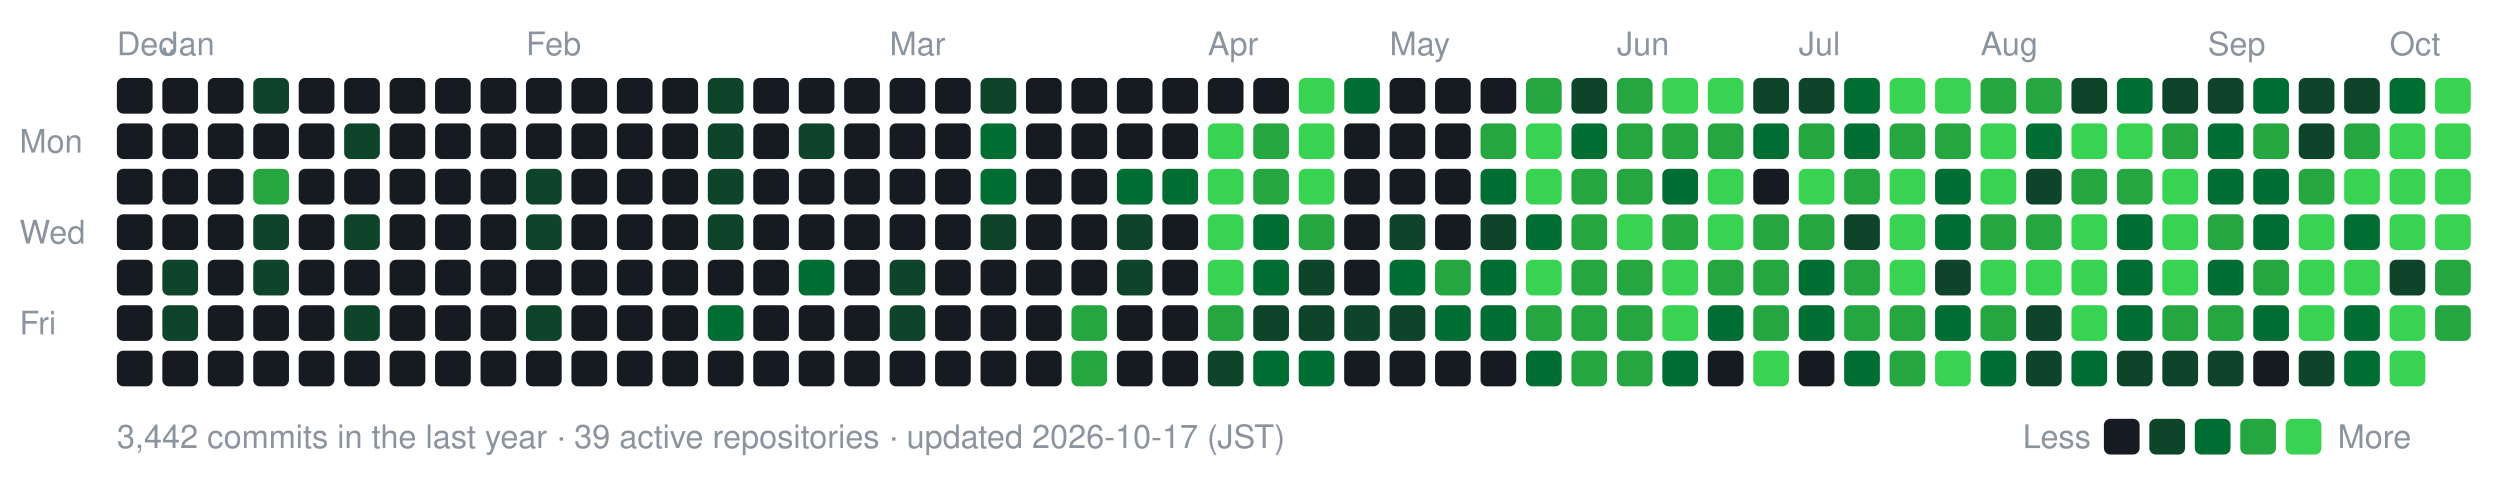
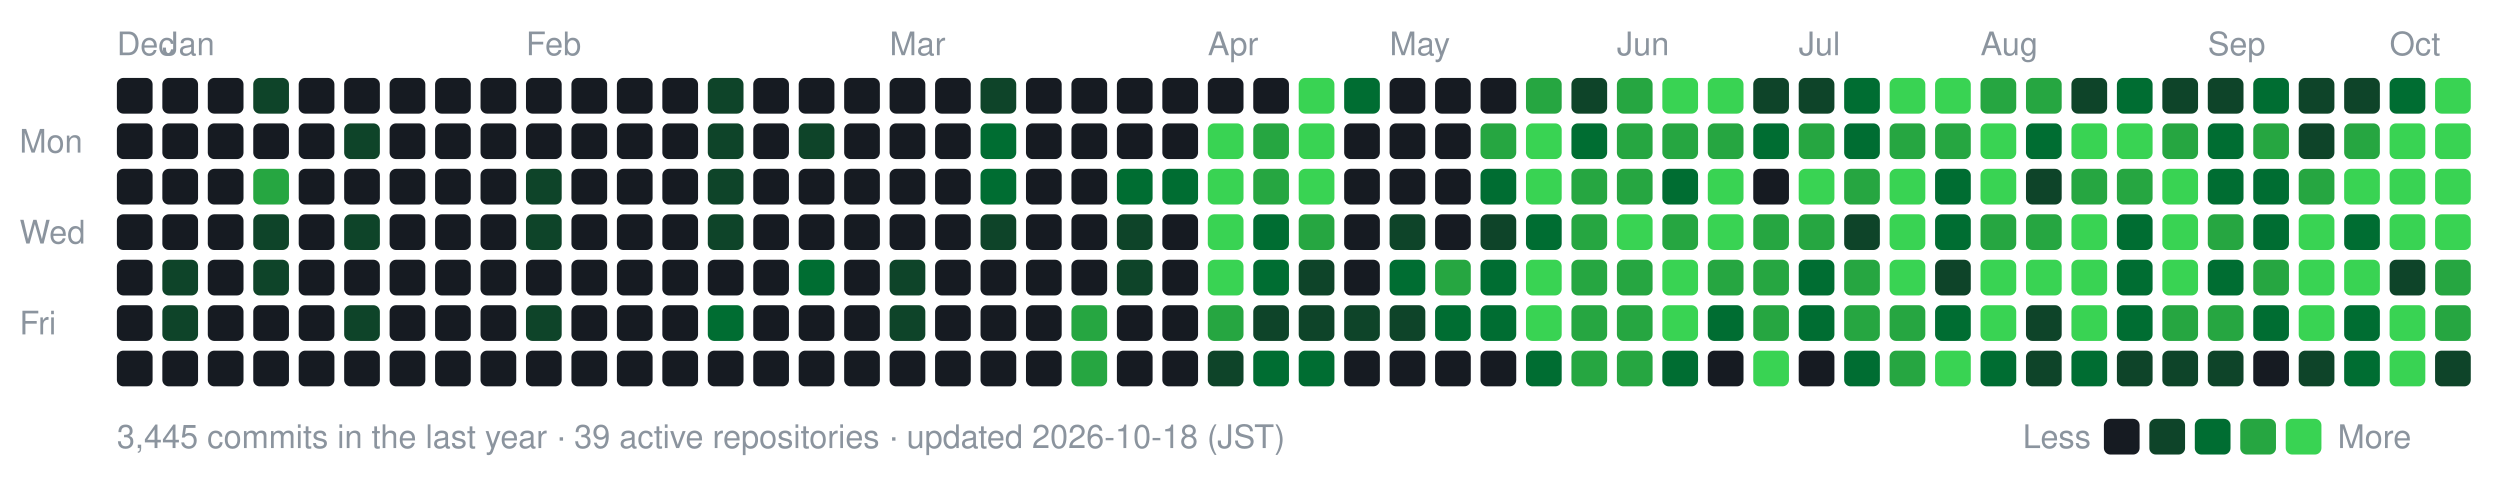
- <svg xmlns="http://www.w3.org/2000/svg" width="770" height="154" viewBox="0 0 770 154" role="img" aria-label="nexa-eng commit activity, last 52 weeks: 3442 commits">
+ <svg xmlns="http://www.w3.org/2000/svg" width="770" height="154" viewBox="0 0 770 154" role="img" aria-label="nexa-eng commit activity, last 52 weeks: 3445 commits">
  <text x="36" y="17" fill="#8b949e" font-family="-apple-system,BlinkMacSystemFont,'Segoe UI',Helvetica,Arial,sans-serif" font-size="10">Dec</text>
  <text x="50" y="17" fill="#8b949e" font-family="-apple-system,BlinkMacSystemFont,'Segoe UI',Helvetica,Arial,sans-serif" font-size="10">Jan</text>
  <text x="162" y="17" fill="#8b949e" font-family="-apple-system,BlinkMacSystemFont,'Segoe UI',Helvetica,Arial,sans-serif" font-size="10">Feb</text>
  <text x="274" y="17" fill="#8b949e" font-family="-apple-system,BlinkMacSystemFont,'Segoe UI',Helvetica,Arial,sans-serif" font-size="10">Mar</text>
  <text x="372" y="17" fill="#8b949e" font-family="-apple-system,BlinkMacSystemFont,'Segoe UI',Helvetica,Arial,sans-serif" font-size="10">Apr</text>
  <text x="428" y="17" fill="#8b949e" font-family="-apple-system,BlinkMacSystemFont,'Segoe UI',Helvetica,Arial,sans-serif" font-size="10">May</text>
  <text x="498" y="17" fill="#8b949e" font-family="-apple-system,BlinkMacSystemFont,'Segoe UI',Helvetica,Arial,sans-serif" font-size="10">Jun</text>
  <text x="554" y="17" fill="#8b949e" font-family="-apple-system,BlinkMacSystemFont,'Segoe UI',Helvetica,Arial,sans-serif" font-size="10">Jul</text>
  <text x="610" y="17" fill="#8b949e" font-family="-apple-system,BlinkMacSystemFont,'Segoe UI',Helvetica,Arial,sans-serif" font-size="10">Aug</text>
  <text x="680" y="17" fill="#8b949e" font-family="-apple-system,BlinkMacSystemFont,'Segoe UI',Helvetica,Arial,sans-serif" font-size="10">Sep</text>
  <text x="736" y="17" fill="#8b949e" font-family="-apple-system,BlinkMacSystemFont,'Segoe UI',Helvetica,Arial,sans-serif" font-size="10">Oct</text>
  <text x="6" y="47" fill="#8b949e" font-family="-apple-system,BlinkMacSystemFont,'Segoe UI',Helvetica,Arial,sans-serif" font-size="10">Mon</text>
  <text x="6" y="75" fill="#8b949e" font-family="-apple-system,BlinkMacSystemFont,'Segoe UI',Helvetica,Arial,sans-serif" font-size="10">Wed</text>
  <text x="6" y="103" fill="#8b949e" font-family="-apple-system,BlinkMacSystemFont,'Segoe UI',Helvetica,Arial,sans-serif" font-size="10">Fri</text>
  <rect x="36" y="24" width="11" height="11" rx="2" fill="#161b22" data-date="2025-12-28" data-count="0" />
  <rect x="36" y="38" width="11" height="11" rx="2" fill="#161b22" data-date="2025-12-29" data-count="0" />
  <rect x="36" y="52" width="11" height="11" rx="2" fill="#161b22" data-date="2025-12-30" data-count="0" />
  <rect x="36" y="66" width="11" height="11" rx="2" fill="#161b22" data-date="2025-12-31" data-count="0" />
  <rect x="36" y="80" width="11" height="11" rx="2" fill="#161b22" data-date="2026-01-01" data-count="0" />
  <rect x="36" y="94" width="11" height="11" rx="2" fill="#161b22" data-date="2026-01-02" data-count="0" />
  <rect x="36" y="108" width="11" height="11" rx="2" fill="#161b22" data-date="2026-01-03" data-count="0" />
  <rect x="50" y="24" width="11" height="11" rx="2" fill="#161b22" data-date="2026-01-04" data-count="0" />
  <rect x="50" y="38" width="11" height="11" rx="2" fill="#161b22" data-date="2026-01-05" data-count="0" />
  <rect x="50" y="52" width="11" height="11" rx="2" fill="#161b22" data-date="2026-01-06" data-count="0" />
  <rect x="50" y="66" width="11" height="11" rx="2" fill="#161b22" data-date="2026-01-07" data-count="0" />
  <rect x="50" y="80" width="11" height="11" rx="2" fill="#0e4429" data-date="2026-01-08" data-count="2" />
  <rect x="50" y="94" width="11" height="11" rx="2" fill="#0e4429" data-date="2026-01-09" data-count="1" />
  <rect x="50" y="108" width="11" height="11" rx="2" fill="#161b22" data-date="2026-01-10" data-count="0" />
  <rect x="64" y="24" width="11" height="11" rx="2" fill="#161b22" data-date="2026-01-04" data-count="0" />
  <rect x="64" y="38" width="11" height="11" rx="2" fill="#161b22" data-date="2026-01-05" data-count="0" />
  <rect x="64" y="52" width="11" height="11" rx="2" fill="#161b22" data-date="2026-01-06" data-count="0" />
  <rect x="64" y="66" width="11" height="11" rx="2" fill="#161b22" data-date="2026-01-07" data-count="0" />
  <rect x="64" y="80" width="11" height="11" rx="2" fill="#161b22" data-date="2026-01-08" data-count="0" />
  <rect x="64" y="94" width="11" height="11" rx="2" fill="#161b22" data-date="2026-01-09" data-count="0" />
  <rect x="64" y="108" width="11" height="11" rx="2" fill="#161b22" data-date="2026-01-10" data-count="0" />
  <rect x="78" y="24" width="11" height="11" rx="2" fill="#0e4429" data-date="2026-01-11" data-count="2" />
  <rect x="78" y="38" width="11" height="11" rx="2" fill="#161b22" data-date="2026-01-12" data-count="0" />
  <rect x="78" y="52" width="11" height="11" rx="2" fill="#26a641" data-date="2026-01-13" data-count="15" />
  <rect x="78" y="66" width="11" height="11" rx="2" fill="#0e4429" data-date="2026-01-14" data-count="3" />
  <rect x="78" y="80" width="11" height="11" rx="2" fill="#0e4429" data-date="2026-01-15" data-count="3" />
  <rect x="78" y="94" width="11" height="11" rx="2" fill="#161b22" data-date="2026-01-16" data-count="0" />
  <rect x="78" y="108" width="11" height="11" rx="2" fill="#161b22" data-date="2026-01-17" data-count="0" />
  <rect x="92" y="24" width="11" height="11" rx="2" fill="#161b22" data-date="2026-01-11" data-count="0" />
  <rect x="92" y="38" width="11" height="11" rx="2" fill="#161b22" data-date="2026-01-12" data-count="0" />
  <rect x="92" y="52" width="11" height="11" rx="2" fill="#161b22" data-date="2026-01-13" data-count="0" />
  <rect x="92" y="66" width="11" height="11" rx="2" fill="#161b22" data-date="2026-01-14" data-count="0" />
  <rect x="92" y="80" width="11" height="11" rx="2" fill="#161b22" data-date="2026-01-15" data-count="0" />
  <rect x="92" y="94" width="11" height="11" rx="2" fill="#161b22" data-date="2026-01-16" data-count="0" />
  <rect x="92" y="108" width="11" height="11" rx="2" fill="#161b22" data-date="2026-01-17" data-count="0" />
  <rect x="106" y="24" width="11" height="11" rx="2" fill="#161b22" data-date="2026-01-18" data-count="0" />
  <rect x="106" y="38" width="11" height="11" rx="2" fill="#0e4429" data-date="2026-01-19" data-count="1" />
  <rect x="106" y="52" width="11" height="11" rx="2" fill="#161b22" data-date="2026-01-20" data-count="0" />
  <rect x="106" y="66" width="11" height="11" rx="2" fill="#0e4429" data-date="2026-01-21" data-count="2" />
  <rect x="106" y="80" width="11" height="11" rx="2" fill="#161b22" data-date="2026-01-22" data-count="0" />
  <rect x="106" y="94" width="11" height="11" rx="2" fill="#0e4429" data-date="2026-01-23" data-count="3" />
  <rect x="106" y="108" width="11" height="11" rx="2" fill="#161b22" data-date="2026-01-24" data-count="0" />
  <rect x="120" y="24" width="11" height="11" rx="2" fill="#161b22" data-date="2026-01-18" data-count="0" />
  <rect x="120" y="38" width="11" height="11" rx="2" fill="#161b22" data-date="2026-01-19" data-count="0" />
  <rect x="120" y="52" width="11" height="11" rx="2" fill="#161b22" data-date="2026-01-20" data-count="0" />
  <rect x="120" y="66" width="11" height="11" rx="2" fill="#161b22" data-date="2026-01-21" data-count="0" />
  <rect x="120" y="80" width="11" height="11" rx="2" fill="#161b22" data-date="2026-01-22" data-count="0" />
  <rect x="120" y="94" width="11" height="11" rx="2" fill="#161b22" data-date="2026-01-23" data-count="0" />
  <rect x="120" y="108" width="11" height="11" rx="2" fill="#161b22" data-date="2026-01-24" data-count="0" />
  <rect x="134" y="24" width="11" height="11" rx="2" fill="#161b22" data-date="2026-01-25" data-count="0" />
  <rect x="134" y="38" width="11" height="11" rx="2" fill="#161b22" data-date="2026-01-26" data-count="0" />
  <rect x="134" y="52" width="11" height="11" rx="2" fill="#161b22" data-date="2026-01-27" data-count="0" />
  <rect x="134" y="66" width="11" height="11" rx="2" fill="#161b22" data-date="2026-01-28" data-count="0" />
  <rect x="134" y="80" width="11" height="11" rx="2" fill="#161b22" data-date="2026-01-29" data-count="0" />
  <rect x="134" y="94" width="11" height="11" rx="2" fill="#161b22" data-date="2026-01-30" data-count="0" />
  <rect x="134" y="108" width="11" height="11" rx="2" fill="#161b22" data-date="2026-01-31" data-count="0" />
  <rect x="148" y="24" width="11" height="11" rx="2" fill="#161b22" data-date="2026-01-25" data-count="0" />
  <rect x="148" y="38" width="11" height="11" rx="2" fill="#161b22" data-date="2026-01-26" data-count="0" />
  <rect x="148" y="52" width="11" height="11" rx="2" fill="#161b22" data-date="2026-01-27" data-count="0" />
  <rect x="148" y="66" width="11" height="11" rx="2" fill="#161b22" data-date="2026-01-28" data-count="0" />
  <rect x="148" y="80" width="11" height="11" rx="2" fill="#161b22" data-date="2026-01-29" data-count="0" />
  <rect x="148" y="94" width="11" height="11" rx="2" fill="#161b22" data-date="2026-01-30" data-count="0" />
  <rect x="148" y="108" width="11" height="11" rx="2" fill="#161b22" data-date="2026-01-31" data-count="0" />
  <rect x="162" y="24" width="11" height="11" rx="2" fill="#161b22" data-date="2026-02-01" data-count="0" />
  <rect x="162" y="38" width="11" height="11" rx="2" fill="#161b22" data-date="2026-02-02" data-count="0" />
  <rect x="162" y="52" width="11" height="11" rx="2" fill="#0e4429" data-date="2026-02-03" data-count="1" />
  <rect x="162" y="66" width="11" height="11" rx="2" fill="#0e4429" data-date="2026-02-04" data-count="1" />
  <rect x="162" y="80" width="11" height="11" rx="2" fill="#161b22" data-date="2026-02-05" data-count="0" />
  <rect x="162" y="94" width="11" height="11" rx="2" fill="#0e4429" data-date="2026-02-06" data-count="2" />
  <rect x="162" y="108" width="11" height="11" rx="2" fill="#161b22" data-date="2026-02-07" data-count="0" />
  <rect x="176" y="24" width="11" height="11" rx="2" fill="#161b22" data-date="2026-02-01" data-count="0" />
  <rect x="176" y="38" width="11" height="11" rx="2" fill="#161b22" data-date="2026-02-02" data-count="0" />
  <rect x="176" y="52" width="11" height="11" rx="2" fill="#161b22" data-date="2026-02-03" data-count="0" />
  <rect x="176" y="66" width="11" height="11" rx="2" fill="#161b22" data-date="2026-02-04" data-count="0" />
  <rect x="176" y="80" width="11" height="11" rx="2" fill="#161b22" data-date="2026-02-05" data-count="0" />
  <rect x="176" y="94" width="11" height="11" rx="2" fill="#161b22" data-date="2026-02-06" data-count="0" />
  <rect x="176" y="108" width="11" height="11" rx="2" fill="#161b22" data-date="2026-02-07" data-count="0" />
  <rect x="190" y="24" width="11" height="11" rx="2" fill="#161b22" data-date="2026-02-08" data-count="0" />
  <rect x="190" y="38" width="11" height="11" rx="2" fill="#161b22" data-date="2026-02-09" data-count="0" />
  <rect x="190" y="52" width="11" height="11" rx="2" fill="#161b22" data-date="2026-02-10" data-count="0" />
  <rect x="190" y="66" width="11" height="11" rx="2" fill="#161b22" data-date="2026-02-11" data-count="0" />
  <rect x="190" y="80" width="11" height="11" rx="2" fill="#161b22" data-date="2026-02-12" data-count="0" />
  <rect x="190" y="94" width="11" height="11" rx="2" fill="#161b22" data-date="2026-02-13" data-count="0" />
  <rect x="190" y="108" width="11" height="11" rx="2" fill="#161b22" data-date="2026-02-14" data-count="0" />
  <rect x="204" y="24" width="11" height="11" rx="2" fill="#161b22" data-date="2026-02-08" data-count="0" />
  <rect x="204" y="38" width="11" height="11" rx="2" fill="#161b22" data-date="2026-02-09" data-count="0" />
  <rect x="204" y="52" width="11" height="11" rx="2" fill="#161b22" data-date="2026-02-10" data-count="0" />
  <rect x="204" y="66" width="11" height="11" rx="2" fill="#161b22" data-date="2026-02-11" data-count="0" />
  <rect x="204" y="80" width="11" height="11" rx="2" fill="#161b22" data-date="2026-02-12" data-count="0" />
  <rect x="204" y="94" width="11" height="11" rx="2" fill="#161b22" data-date="2026-02-13" data-count="0" />
  <rect x="204" y="108" width="11" height="11" rx="2" fill="#161b22" data-date="2026-02-14" data-count="0" />
  <rect x="218" y="24" width="11" height="11" rx="2" fill="#0e4429" data-date="2026-02-15" data-count="1" />
  <rect x="218" y="38" width="11" height="11" rx="2" fill="#0e4429" data-date="2026-02-16" data-count="2" />
  <rect x="218" y="52" width="11" height="11" rx="2" fill="#0e4429" data-date="2026-02-17" data-count="2" />
  <rect x="218" y="66" width="11" height="11" rx="2" fill="#0e4429" data-date="2026-02-18" data-count="1" />
  <rect x="218" y="80" width="11" height="11" rx="2" fill="#161b22" data-date="2026-02-19" data-count="0" />
  <rect x="218" y="94" width="11" height="11" rx="2" fill="#006d32" data-date="2026-02-20" data-count="4" />
  <rect x="218" y="108" width="11" height="11" rx="2" fill="#161b22" data-date="2026-02-21" data-count="0" />
  <rect x="232" y="24" width="11" height="11" rx="2" fill="#161b22" data-date="2026-02-15" data-count="0" />
  <rect x="232" y="38" width="11" height="11" rx="2" fill="#161b22" data-date="2026-02-16" data-count="0" />
  <rect x="232" y="52" width="11" height="11" rx="2" fill="#161b22" data-date="2026-02-17" data-count="0" />
  <rect x="232" y="66" width="11" height="11" rx="2" fill="#161b22" data-date="2026-02-18" data-count="0" />
  <rect x="232" y="80" width="11" height="11" rx="2" fill="#161b22" data-date="2026-02-19" data-count="0" />
  <rect x="232" y="94" width="11" height="11" rx="2" fill="#161b22" data-date="2026-02-20" data-count="0" />
  <rect x="232" y="108" width="11" height="11" rx="2" fill="#161b22" data-date="2026-02-21" data-count="0" />
  <rect x="246" y="24" width="11" height="11" rx="2" fill="#161b22" data-date="2026-02-22" data-count="0" />
  <rect x="246" y="38" width="11" height="11" rx="2" fill="#0e4429" data-date="2026-02-23" data-count="1" />
  <rect x="246" y="52" width="11" height="11" rx="2" fill="#161b22" data-date="2026-02-24" data-count="0" />
  <rect x="246" y="66" width="11" height="11" rx="2" fill="#161b22" data-date="2026-02-25" data-count="0" />
  <rect x="246" y="80" width="11" height="11" rx="2" fill="#006d32" data-date="2026-02-26" data-count="4" />
  <rect x="246" y="94" width="11" height="11" rx="2" fill="#161b22" data-date="2026-02-27" data-count="0" />
  <rect x="246" y="108" width="11" height="11" rx="2" fill="#161b22" data-date="2026-02-28" data-count="0" />
  <rect x="260" y="24" width="11" height="11" rx="2" fill="#161b22" data-date="2026-02-22" data-count="0" />
  <rect x="260" y="38" width="11" height="11" rx="2" fill="#161b22" data-date="2026-02-23" data-count="0" />
  <rect x="260" y="52" width="11" height="11" rx="2" fill="#161b22" data-date="2026-02-24" data-count="0" />
  <rect x="260" y="66" width="11" height="11" rx="2" fill="#161b22" data-date="2026-02-25" data-count="0" />
  <rect x="260" y="80" width="11" height="11" rx="2" fill="#161b22" data-date="2026-02-26" data-count="0" />
  <rect x="260" y="94" width="11" height="11" rx="2" fill="#161b22" data-date="2026-02-27" data-count="0" />
  <rect x="260" y="108" width="11" height="11" rx="2" fill="#161b22" data-date="2026-02-28" data-count="0" />
  <rect x="274" y="24" width="11" height="11" rx="2" fill="#161b22" data-date="2026-03-01" data-count="0" />
  <rect x="274" y="38" width="11" height="11" rx="2" fill="#161b22" data-date="2026-03-02" data-count="0" />
  <rect x="274" y="52" width="11" height="11" rx="2" fill="#161b22" data-date="2026-03-03" data-count="0" />
  <rect x="274" y="66" width="11" height="11" rx="2" fill="#161b22" data-date="2026-03-04" data-count="0" />
  <rect x="274" y="80" width="11" height="11" rx="2" fill="#0e4429" data-date="2026-03-05" data-count="2" />
  <rect x="274" y="94" width="11" height="11" rx="2" fill="#0e4429" data-date="2026-03-06" data-count="1" />
  <rect x="274" y="108" width="11" height="11" rx="2" fill="#161b22" data-date="2026-03-07" data-count="0" />
  <rect x="288" y="24" width="11" height="11" rx="2" fill="#161b22" data-date="2026-03-01" data-count="0" />
  <rect x="288" y="38" width="11" height="11" rx="2" fill="#161b22" data-date="2026-03-02" data-count="0" />
  <rect x="288" y="52" width="11" height="11" rx="2" fill="#161b22" data-date="2026-03-03" data-count="0" />
  <rect x="288" y="66" width="11" height="11" rx="2" fill="#161b22" data-date="2026-03-04" data-count="0" />
  <rect x="288" y="80" width="11" height="11" rx="2" fill="#161b22" data-date="2026-03-05" data-count="0" />
  <rect x="288" y="94" width="11" height="11" rx="2" fill="#161b22" data-date="2026-03-06" data-count="0" />
  <rect x="288" y="108" width="11" height="11" rx="2" fill="#161b22" data-date="2026-03-07" data-count="0" />
  <rect x="302" y="24" width="11" height="11" rx="2" fill="#0e4429" data-date="2026-03-08" data-count="2" />
  <rect x="302" y="38" width="11" height="11" rx="2" fill="#006d32" data-date="2026-03-09" data-count="4" />
  <rect x="302" y="52" width="11" height="11" rx="2" fill="#006d32" data-date="2026-03-10" data-count="8" />
  <rect x="302" y="66" width="11" height="11" rx="2" fill="#0e4429" data-date="2026-03-11" data-count="1" />
  <rect x="302" y="80" width="11" height="11" rx="2" fill="#161b22" data-date="2026-03-12" data-count="0" />
  <rect x="302" y="94" width="11" height="11" rx="2" fill="#161b22" data-date="2026-03-13" data-count="0" />
  <rect x="302" y="108" width="11" height="11" rx="2" fill="#161b22" data-date="2026-03-14" data-count="0" />
  <rect x="316" y="24" width="11" height="11" rx="2" fill="#161b22" data-date="2026-03-08" data-count="0" />
  <rect x="316" y="38" width="11" height="11" rx="2" fill="#161b22" data-date="2026-03-09" data-count="0" />
  <rect x="316" y="52" width="11" height="11" rx="2" fill="#161b22" data-date="2026-03-10" data-count="0" />
  <rect x="316" y="66" width="11" height="11" rx="2" fill="#161b22" data-date="2026-03-11" data-count="0" />
  <rect x="316" y="80" width="11" height="11" rx="2" fill="#161b22" data-date="2026-03-12" data-count="0" />
  <rect x="316" y="94" width="11" height="11" rx="2" fill="#161b22" data-date="2026-03-13" data-count="0" />
  <rect x="316" y="108" width="11" height="11" rx="2" fill="#161b22" data-date="2026-03-14" data-count="0" />
  <rect x="330" y="24" width="11" height="11" rx="2" fill="#161b22" data-date="2026-03-15" data-count="0" />
  <rect x="330" y="38" width="11" height="11" rx="2" fill="#161b22" data-date="2026-03-16" data-count="0" />
  <rect x="330" y="52" width="11" height="11" rx="2" fill="#161b22" data-date="2026-03-17" data-count="0" />
  <rect x="330" y="66" width="11" height="11" rx="2" fill="#161b22" data-date="2026-03-18" data-count="0" />
  <rect x="330" y="80" width="11" height="11" rx="2" fill="#161b22" data-date="2026-03-19" data-count="0" />
  <rect x="330" y="94" width="11" height="11" rx="2" fill="#26a641" data-date="2026-03-20" data-count="17" />
  <rect x="330" y="108" width="11" height="11" rx="2" fill="#26a641" data-date="2026-03-21" data-count="19" />
  <rect x="344" y="24" width="11" height="11" rx="2" fill="#161b22" data-date="2026-03-22" data-count="0" />
  <rect x="344" y="38" width="11" height="11" rx="2" fill="#161b22" data-date="2026-03-23" data-count="0" />
  <rect x="344" y="52" width="11" height="11" rx="2" fill="#006d32" data-date="2026-03-24" data-count="6" />
  <rect x="344" y="66" width="11" height="11" rx="2" fill="#0e4429" data-date="2026-03-25" data-count="2" />
  <rect x="344" y="80" width="11" height="11" rx="2" fill="#0e4429" data-date="2026-03-26" data-count="1" />
  <rect x="344" y="94" width="11" height="11" rx="2" fill="#161b22" data-date="2026-03-27" data-count="0" />
  <rect x="344" y="108" width="11" height="11" rx="2" fill="#161b22" data-date="2026-03-28" data-count="0" />
  <rect x="358" y="24" width="11" height="11" rx="2" fill="#161b22" data-date="2026-03-29" data-count="0" />
  <rect x="358" y="38" width="11" height="11" rx="2" fill="#161b22" data-date="2026-03-30" data-count="0" />
  <rect x="358" y="52" width="11" height="11" rx="2" fill="#006d32" data-date="2026-03-31" data-count="6" />
  <rect x="358" y="66" width="11" height="11" rx="2" fill="#161b22" data-date="2026-04-01" data-count="0" />
  <rect x="358" y="80" width="11" height="11" rx="2" fill="#161b22" data-date="2026-04-02" data-count="0" />
  <rect x="358" y="94" width="11" height="11" rx="2" fill="#161b22" data-date="2026-04-03" data-count="0" />
  <rect x="358" y="108" width="11" height="11" rx="2" fill="#161b22" data-date="2026-04-04" data-count="0" />
  <rect x="372" y="24" width="11" height="11" rx="2" fill="#161b22" data-date="2026-04-05" data-count="0" />
  <rect x="372" y="38" width="11" height="11" rx="2" fill="#39d353" data-date="2026-04-06" data-count="26" />
  <rect x="372" y="52" width="11" height="11" rx="2" fill="#39d353" data-date="2026-04-07" data-count="70" />
  <rect x="372" y="66" width="11" height="11" rx="2" fill="#39d353" data-date="2026-04-08" data-count="35" />
  <rect x="372" y="80" width="11" height="11" rx="2" fill="#39d353" data-date="2026-04-09" data-count="42" />
  <rect x="372" y="94" width="11" height="11" rx="2" fill="#26a641" data-date="2026-04-10" data-count="12" />
  <rect x="372" y="108" width="11" height="11" rx="2" fill="#0e4429" data-date="2026-04-11" data-count="2" />
  <rect x="386" y="24" width="11" height="11" rx="2" fill="#161b22" data-date="2026-04-12" data-count="0" />
  <rect x="386" y="38" width="11" height="11" rx="2" fill="#26a641" data-date="2026-04-13" data-count="12" />
  <rect x="386" y="52" width="11" height="11" rx="2" fill="#26a641" data-date="2026-04-14" data-count="22" />
  <rect x="386" y="66" width="11" height="11" rx="2" fill="#006d32" data-date="2026-04-15" data-count="5" />
  <rect x="386" y="80" width="11" height="11" rx="2" fill="#006d32" data-date="2026-04-16" data-count="8" />
  <rect x="386" y="94" width="11" height="11" rx="2" fill="#0e4429" data-date="2026-04-17" data-count="3" />
  <rect x="386" y="108" width="11" height="11" rx="2" fill="#006d32" data-date="2026-04-18" data-count="11" />
  <rect x="400" y="24" width="11" height="11" rx="2" fill="#39d353" data-date="2026-04-19" data-count="30" />
  <rect x="400" y="38" width="11" height="11" rx="2" fill="#39d353" data-date="2026-04-20" data-count="38" />
  <rect x="400" y="52" width="11" height="11" rx="2" fill="#39d353" data-date="2026-04-21" data-count="47" />
  <rect x="400" y="66" width="11" height="11" rx="2" fill="#26a641" data-date="2026-04-22" data-count="19" />
  <rect x="400" y="80" width="11" height="11" rx="2" fill="#0e4429" data-date="2026-04-23" data-count="3" />
  <rect x="400" y="94" width="11" height="11" rx="2" fill="#0e4429" data-date="2026-04-24" data-count="1" />
  <rect x="400" y="108" width="11" height="11" rx="2" fill="#006d32" data-date="2026-04-25" data-count="4" />
  <rect x="414" y="24" width="11" height="11" rx="2" fill="#006d32" data-date="2026-04-26" data-count="5" />
  <rect x="414" y="38" width="11" height="11" rx="2" fill="#161b22" data-date="2026-04-27" data-count="0" />
  <rect x="414" y="52" width="11" height="11" rx="2" fill="#161b22" data-date="2026-04-28" data-count="0" />
  <rect x="414" y="66" width="11" height="11" rx="2" fill="#161b22" data-date="2026-04-29" data-count="0" />
  <rect x="414" y="80" width="11" height="11" rx="2" fill="#161b22" data-date="2026-04-30" data-count="0" />
  <rect x="414" y="94" width="11" height="11" rx="2" fill="#0e4429" data-date="2026-05-01" data-count="2" />
  <rect x="414" y="108" width="11" height="11" rx="2" fill="#161b22" data-date="2026-05-02" data-count="0" />
  <rect x="428" y="24" width="11" height="11" rx="2" fill="#161b22" data-date="2026-05-03" data-count="0" />
  <rect x="428" y="38" width="11" height="11" rx="2" fill="#161b22" data-date="2026-05-04" data-count="0" />
  <rect x="428" y="52" width="11" height="11" rx="2" fill="#161b22" data-date="2026-05-05" data-count="0" />
  <rect x="428" y="66" width="11" height="11" rx="2" fill="#0e4429" data-date="2026-05-06" data-count="2" />
  <rect x="428" y="80" width="11" height="11" rx="2" fill="#006d32" data-date="2026-05-07" data-count="10" />
  <rect x="428" y="94" width="11" height="11" rx="2" fill="#0e4429" data-date="2026-05-08" data-count="1" />
  <rect x="428" y="108" width="11" height="11" rx="2" fill="#161b22" data-date="2026-05-09" data-count="0" />
  <rect x="442" y="24" width="11" height="11" rx="2" fill="#161b22" data-date="2026-05-10" data-count="0" />
  <rect x="442" y="38" width="11" height="11" rx="2" fill="#161b22" data-date="2026-05-11" data-count="0" />
  <rect x="442" y="52" width="11" height="11" rx="2" fill="#161b22" data-date="2026-05-12" data-count="0" />
  <rect x="442" y="66" width="11" height="11" rx="2" fill="#161b22" data-date="2026-05-13" data-count="0" />
  <rect x="442" y="80" width="11" height="11" rx="2" fill="#26a641" data-date="2026-05-14" data-count="13" />
  <rect x="442" y="94" width="11" height="11" rx="2" fill="#006d32" data-date="2026-05-15" data-count="9" />
  <rect x="442" y="108" width="11" height="11" rx="2" fill="#161b22" data-date="2026-05-16" data-count="0" />
  <rect x="456" y="24" width="11" height="11" rx="2" fill="#161b22" data-date="2026-05-17" data-count="0" />
  <rect x="456" y="38" width="11" height="11" rx="2" fill="#26a641" data-date="2026-05-18" data-count="15" />
  <rect x="456" y="52" width="11" height="11" rx="2" fill="#006d32" data-date="2026-05-19" data-count="11" />
  <rect x="456" y="66" width="11" height="11" rx="2" fill="#0e4429" data-date="2026-05-20" data-count="2" />
  <rect x="456" y="80" width="11" height="11" rx="2" fill="#006d32" data-date="2026-05-21" data-count="6" />
  <rect x="456" y="94" width="11" height="11" rx="2" fill="#006d32" data-date="2026-05-22" data-count="5" />
  <rect x="456" y="108" width="11" height="11" rx="2" fill="#161b22" data-date="2026-05-23" data-count="0" />
  <rect x="470" y="24" width="11" height="11" rx="2" fill="#26a641" data-date="2026-05-24" data-count="14" />
  <rect x="470" y="38" width="11" height="11" rx="2" fill="#39d353" data-date="2026-05-25" data-count="73" />
  <rect x="470" y="52" width="11" height="11" rx="2" fill="#39d353" data-date="2026-05-26" data-count="43" />
  <rect x="470" y="66" width="11" height="11" rx="2" fill="#006d32" data-date="2026-05-27" data-count="10" />
  <rect x="470" y="80" width="11" height="11" rx="2" fill="#39d353" data-date="2026-05-28" data-count="32" />
-   <rect x="470" y="94" width="11" height="11" rx="2" fill="#26a641" data-date="2026-05-29" data-count="23" />
+   <rect x="470" y="94" width="11" height="11" rx="2" fill="#39d353" data-date="2026-05-29" data-count="23" />
  <rect x="470" y="108" width="11" height="11" rx="2" fill="#006d32" data-date="2026-05-30" data-count="11" />
  <rect x="484" y="24" width="11" height="11" rx="2" fill="#0e4429" data-date="2026-05-31" data-count="2" />
  <rect x="484" y="38" width="11" height="11" rx="2" fill="#006d32" data-date="2026-06-01" data-count="9" />
  <rect x="484" y="52" width="11" height="11" rx="2" fill="#26a641" data-date="2026-06-02" data-count="12" />
  <rect x="484" y="66" width="11" height="11" rx="2" fill="#26a641" data-date="2026-06-03" data-count="19" />
  <rect x="484" y="80" width="11" height="11" rx="2" fill="#26a641" data-date="2026-06-04" data-count="14" />
  <rect x="484" y="94" width="11" height="11" rx="2" fill="#26a641" data-date="2026-06-05" data-count="17" />
  <rect x="484" y="108" width="11" height="11" rx="2" fill="#26a641" data-date="2026-06-06" data-count="14" />
  <rect x="498" y="24" width="11" height="11" rx="2" fill="#26a641" data-date="2026-06-07" data-count="14" />
  <rect x="498" y="38" width="11" height="11" rx="2" fill="#26a641" data-date="2026-06-08" data-count="21" />
  <rect x="498" y="52" width="11" height="11" rx="2" fill="#26a641" data-date="2026-06-09" data-count="14" />
  <rect x="498" y="66" width="11" height="11" rx="2" fill="#39d353" data-date="2026-06-10" data-count="26" />
  <rect x="498" y="80" width="11" height="11" rx="2" fill="#26a641" data-date="2026-06-11" data-count="17" />
  <rect x="498" y="94" width="11" height="11" rx="2" fill="#26a641" data-date="2026-06-12" data-count="15" />
  <rect x="498" y="108" width="11" height="11" rx="2" fill="#26a641" data-date="2026-06-13" data-count="19" />
  <rect x="512" y="24" width="11" height="11" rx="2" fill="#39d353" data-date="2026-06-14" data-count="42" />
  <rect x="512" y="38" width="11" height="11" rx="2" fill="#26a641" data-date="2026-06-15" data-count="21" />
  <rect x="512" y="52" width="11" height="11" rx="2" fill="#006d32" data-date="2026-06-16" data-count="5" />
  <rect x="512" y="66" width="11" height="11" rx="2" fill="#26a641" data-date="2026-06-17" data-count="13" />
  <rect x="512" y="80" width="11" height="11" rx="2" fill="#39d353" data-date="2026-06-18" data-count="39" />
  <rect x="512" y="94" width="11" height="11" rx="2" fill="#39d353" data-date="2026-06-19" data-count="33" />
  <rect x="512" y="108" width="11" height="11" rx="2" fill="#006d32" data-date="2026-06-20" data-count="7" />
  <rect x="526" y="24" width="11" height="11" rx="2" fill="#39d353" data-date="2026-06-21" data-count="26" />
  <rect x="526" y="38" width="11" height="11" rx="2" fill="#26a641" data-date="2026-06-22" data-count="18" />
  <rect x="526" y="52" width="11" height="11" rx="2" fill="#39d353" data-date="2026-06-23" data-count="27" />
  <rect x="526" y="66" width="11" height="11" rx="2" fill="#39d353" data-date="2026-06-24" data-count="25" />
  <rect x="526" y="80" width="11" height="11" rx="2" fill="#26a641" data-date="2026-06-25" data-count="17" />
  <rect x="526" y="94" width="11" height="11" rx="2" fill="#006d32" data-date="2026-06-26" data-count="8" />
  <rect x="526" y="108" width="11" height="11" rx="2" fill="#161b22" data-date="2026-06-27" data-count="0" />
  <rect x="540" y="24" width="11" height="11" rx="2" fill="#0e4429" data-date="2026-06-28" data-count="3" />
  <rect x="540" y="38" width="11" height="11" rx="2" fill="#006d32" data-date="2026-06-29" data-count="4" />
  <rect x="540" y="52" width="11" height="11" rx="2" fill="#161b22" data-date="2026-06-30" data-count="0" />
  <rect x="540" y="66" width="11" height="11" rx="2" fill="#26a641" data-date="2026-07-01" data-count="12" />
  <rect x="540" y="80" width="11" height="11" rx="2" fill="#26a641" data-date="2026-07-02" data-count="16" />
  <rect x="540" y="94" width="11" height="11" rx="2" fill="#26a641" data-date="2026-07-03" data-count="19" />
  <rect x="540" y="108" width="11" height="11" rx="2" fill="#39d353" data-date="2026-07-04" data-count="30" />
  <rect x="554" y="24" width="11" height="11" rx="2" fill="#0e4429" data-date="2026-07-05" data-count="2" />
  <rect x="554" y="38" width="11" height="11" rx="2" fill="#26a641" data-date="2026-07-06" data-count="13" />
  <rect x="554" y="52" width="11" height="11" rx="2" fill="#39d353" data-date="2026-07-07" data-count="25" />
  <rect x="554" y="66" width="11" height="11" rx="2" fill="#26a641" data-date="2026-07-08" data-count="14" />
  <rect x="554" y="80" width="11" height="11" rx="2" fill="#006d32" data-date="2026-07-09" data-count="9" />
  <rect x="554" y="94" width="11" height="11" rx="2" fill="#006d32" data-date="2026-07-10" data-count="11" />
  <rect x="554" y="108" width="11" height="11" rx="2" fill="#161b22" data-date="2026-07-11" data-count="0" />
  <rect x="568" y="24" width="11" height="11" rx="2" fill="#006d32" data-date="2026-07-12" data-count="10" />
  <rect x="568" y="38" width="11" height="11" rx="2" fill="#006d32" data-date="2026-07-13" data-count="10" />
  <rect x="568" y="52" width="11" height="11" rx="2" fill="#26a641" data-date="2026-07-14" data-count="14" />
  <rect x="568" y="66" width="11" height="11" rx="2" fill="#0e4429" data-date="2026-07-15" data-count="3" />
  <rect x="568" y="80" width="11" height="11" rx="2" fill="#26a641" data-date="2026-07-16" data-count="12" />
  <rect x="568" y="94" width="11" height="11" rx="2" fill="#26a641" data-date="2026-07-17" data-count="21" />
  <rect x="568" y="108" width="11" height="11" rx="2" fill="#006d32" data-date="2026-07-18" data-count="11" />
  <rect x="582" y="24" width="11" height="11" rx="2" fill="#39d353" data-date="2026-07-19" data-count="25" />
  <rect x="582" y="38" width="11" height="11" rx="2" fill="#26a641" data-date="2026-07-20" data-count="20" />
  <rect x="582" y="52" width="11" height="11" rx="2" fill="#39d353" data-date="2026-07-21" data-count="28" />
  <rect x="582" y="66" width="11" height="11" rx="2" fill="#39d353" data-date="2026-07-22" data-count="33" />
  <rect x="582" y="80" width="11" height="11" rx="2" fill="#39d353" data-date="2026-07-23" data-count="50" />
  <rect x="582" y="94" width="11" height="11" rx="2" fill="#26a641" data-date="2026-07-24" data-count="14" />
  <rect x="582" y="108" width="11" height="11" rx="2" fill="#26a641" data-date="2026-07-25" data-count="21" />
  <rect x="596" y="24" width="11" height="11" rx="2" fill="#39d353" data-date="2026-07-26" data-count="31" />
  <rect x="596" y="38" width="11" height="11" rx="2" fill="#26a641" data-date="2026-07-27" data-count="20" />
  <rect x="596" y="52" width="11" height="11" rx="2" fill="#006d32" data-date="2026-07-28" data-count="4" />
  <rect x="596" y="66" width="11" height="11" rx="2" fill="#006d32" data-date="2026-07-29" data-count="11" />
  <rect x="596" y="80" width="11" height="11" rx="2" fill="#0e4429" data-date="2026-07-30" data-count="2" />
  <rect x="596" y="94" width="11" height="11" rx="2" fill="#006d32" data-date="2026-07-31" data-count="9" />
  <rect x="596" y="108" width="11" height="11" rx="2" fill="#39d353" data-date="2026-08-01" data-count="37" />
  <rect x="610" y="24" width="11" height="11" rx="2" fill="#26a641" data-date="2026-08-02" data-count="22" />
  <rect x="610" y="38" width="11" height="11" rx="2" fill="#39d353" data-date="2026-08-03" data-count="26" />
  <rect x="610" y="52" width="11" height="11" rx="2" fill="#39d353" data-date="2026-08-04" data-count="54" />
  <rect x="610" y="66" width="11" height="11" rx="2" fill="#26a641" data-date="2026-08-05" data-count="14" />
  <rect x="610" y="80" width="11" height="11" rx="2" fill="#39d353" data-date="2026-08-06" data-count="28" />
-   <rect x="610" y="94" width="11" height="11" rx="2" fill="#26a641" data-date="2026-08-07" data-count="23" />
+   <rect x="610" y="94" width="11" height="11" rx="2" fill="#39d353" data-date="2026-08-07" data-count="23" />
  <rect x="610" y="108" width="11" height="11" rx="2" fill="#006d32" data-date="2026-08-08" data-count="7" />
  <rect x="624" y="24" width="11" height="11" rx="2" fill="#26a641" data-date="2026-08-09" data-count="18" />
  <rect x="624" y="38" width="11" height="11" rx="2" fill="#006d32" data-date="2026-08-10" data-count="7" />
  <rect x="624" y="52" width="11" height="11" rx="2" fill="#0e4429" data-date="2026-08-11" data-count="2" />
  <rect x="624" y="66" width="11" height="11" rx="2" fill="#26a641" data-date="2026-08-12" data-count="12" />
  <rect x="624" y="80" width="11" height="11" rx="2" fill="#39d353" data-date="2026-08-13" data-count="25" />
  <rect x="624" y="94" width="11" height="11" rx="2" fill="#0e4429" data-date="2026-08-14" data-count="2" />
  <rect x="624" y="108" width="11" height="11" rx="2" fill="#0e4429" data-date="2026-08-15" data-count="1" />
  <rect x="638" y="24" width="11" height="11" rx="2" fill="#0e4429" data-date="2026-08-16" data-count="1" />
  <rect x="638" y="38" width="11" height="11" rx="2" fill="#39d353" data-date="2026-08-17" data-count="47" />
  <rect x="638" y="52" width="11" height="11" rx="2" fill="#26a641" data-date="2026-08-18" data-count="20" />
  <rect x="638" y="66" width="11" height="11" rx="2" fill="#39d353" data-date="2026-08-19" data-count="44" />
  <rect x="638" y="80" width="11" height="11" rx="2" fill="#39d353" data-date="2026-08-20" data-count="28" />
  <rect x="638" y="94" width="11" height="11" rx="2" fill="#39d353" data-date="2026-08-21" data-count="29" />
  <rect x="638" y="108" width="11" height="11" rx="2" fill="#006d32" data-date="2026-08-22" data-count="10" />
  <rect x="652" y="24" width="11" height="11" rx="2" fill="#006d32" data-date="2026-08-23" data-count="7" />
  <rect x="652" y="38" width="11" height="11" rx="2" fill="#39d353" data-date="2026-08-24" data-count="88" />
  <rect x="652" y="52" width="11" height="11" rx="2" fill="#26a641" data-date="2026-08-25" data-count="21" />
  <rect x="652" y="66" width="11" height="11" rx="2" fill="#006d32" data-date="2026-08-26" data-count="5" />
  <rect x="652" y="80" width="11" height="11" rx="2" fill="#006d32" data-date="2026-08-27" data-count="5" />
  <rect x="652" y="94" width="11" height="11" rx="2" fill="#006d32" data-date="2026-08-28" data-count="10" />
  <rect x="652" y="108" width="11" height="11" rx="2" fill="#0e4429" data-date="2026-08-29" data-count="1" />
  <rect x="666" y="24" width="11" height="11" rx="2" fill="#0e4429" data-date="2026-08-30" data-count="1" />
  <rect x="666" y="38" width="11" height="11" rx="2" fill="#26a641" data-date="2026-08-31" data-count="21" />
  <rect x="666" y="52" width="11" height="11" rx="2" fill="#39d353" data-date="2026-09-01" data-count="50" />
  <rect x="666" y="66" width="11" height="11" rx="2" fill="#39d353" data-date="2026-09-02" data-count="40" />
  <rect x="666" y="80" width="11" height="11" rx="2" fill="#39d353" data-date="2026-09-03" data-count="26" />
  <rect x="666" y="94" width="11" height="11" rx="2" fill="#26a641" data-date="2026-09-04" data-count="22" />
  <rect x="666" y="108" width="11" height="11" rx="2" fill="#0e4429" data-date="2026-09-05" data-count="3" />
  <rect x="680" y="24" width="11" height="11" rx="2" fill="#0e4429" data-date="2026-09-06" data-count="1" />
  <rect x="680" y="38" width="11" height="11" rx="2" fill="#006d32" data-date="2026-09-07" data-count="5" />
  <rect x="680" y="52" width="11" height="11" rx="2" fill="#006d32" data-date="2026-09-08" data-count="10" />
  <rect x="680" y="66" width="11" height="11" rx="2" fill="#26a641" data-date="2026-09-09" data-count="12" />
  <rect x="680" y="80" width="11" height="11" rx="2" fill="#006d32" data-date="2026-09-10" data-count="11" />
  <rect x="680" y="94" width="11" height="11" rx="2" fill="#26a641" data-date="2026-09-11" data-count="19" />
  <rect x="680" y="108" width="11" height="11" rx="2" fill="#0e4429" data-date="2026-09-12" data-count="3" />
  <rect x="694" y="24" width="11" height="11" rx="2" fill="#006d32" data-date="2026-09-13" data-count="4" />
  <rect x="694" y="38" width="11" height="11" rx="2" fill="#26a641" data-date="2026-09-14" data-count="21" />
  <rect x="694" y="52" width="11" height="11" rx="2" fill="#006d32" data-date="2026-09-15" data-count="4" />
  <rect x="694" y="66" width="11" height="11" rx="2" fill="#006d32" data-date="2026-09-16" data-count="11" />
  <rect x="694" y="80" width="11" height="11" rx="2" fill="#26a641" data-date="2026-09-17" data-count="21" />
  <rect x="694" y="94" width="11" height="11" rx="2" fill="#006d32" data-date="2026-09-18" data-count="5" />
  <rect x="694" y="108" width="11" height="11" rx="2" fill="#161b22" data-date="2026-09-19" data-count="0" />
  <rect x="708" y="24" width="11" height="11" rx="2" fill="#0e4429" data-date="2026-09-20" data-count="1" />
  <rect x="708" y="38" width="11" height="11" rx="2" fill="#0e4429" data-date="2026-09-21" data-count="1" />
  <rect x="708" y="52" width="11" height="11" rx="2" fill="#26a641" data-date="2026-09-22" data-count="17" />
  <rect x="708" y="66" width="11" height="11" rx="2" fill="#39d353" data-date="2026-09-23" data-count="44" />
  <rect x="708" y="80" width="11" height="11" rx="2" fill="#39d353" data-date="2026-09-24" data-count="58" />
  <rect x="708" y="94" width="11" height="11" rx="2" fill="#39d353" data-date="2026-09-25" data-count="71" />
  <rect x="708" y="108" width="11" height="11" rx="2" fill="#0e4429" data-date="2026-09-26" data-count="1" />
  <rect x="722" y="24" width="11" height="11" rx="2" fill="#0e4429" data-date="2026-09-27" data-count="3" />
  <rect x="722" y="38" width="11" height="11" rx="2" fill="#26a641" data-date="2026-09-28" data-count="16" />
  <rect x="722" y="52" width="11" height="11" rx="2" fill="#39d353" data-date="2026-09-29" data-count="41" />
  <rect x="722" y="66" width="11" height="11" rx="2" fill="#006d32" data-date="2026-09-30" data-count="7" />
  <rect x="722" y="80" width="11" height="11" rx="2" fill="#39d353" data-date="2026-10-01" data-count="54" />
  <rect x="722" y="94" width="11" height="11" rx="2" fill="#006d32" data-date="2026-10-02" data-count="9" />
  <rect x="722" y="108" width="11" height="11" rx="2" fill="#006d32" data-date="2026-10-03" data-count="7" />
  <rect x="736" y="24" width="11" height="11" rx="2" fill="#006d32" data-date="2026-10-04" data-count="10" />
  <rect x="736" y="38" width="11" height="11" rx="2" fill="#39d353" data-date="2026-10-05" data-count="102" />
  <rect x="736" y="52" width="11" height="11" rx="2" fill="#39d353" data-date="2026-10-06" data-count="26" />
  <rect x="736" y="66" width="11" height="11" rx="2" fill="#39d353" data-date="2026-10-07" data-count="28" />
  <rect x="736" y="80" width="11" height="11" rx="2" fill="#0e4429" data-date="2026-10-08" data-count="3" />
  <rect x="736" y="94" width="11" height="11" rx="2" fill="#39d353" data-date="2026-10-09" data-count="30" />
  <rect x="736" y="108" width="11" height="11" rx="2" fill="#39d353" data-date="2026-10-10" data-count="65" />
  <rect x="750" y="24" width="11" height="11" rx="2" fill="#39d353" data-date="2026-10-11" data-count="36" />
  <rect x="750" y="38" width="11" height="11" rx="2" fill="#39d353" data-date="2026-10-12" data-count="28" />
  <rect x="750" y="52" width="11" height="11" rx="2" fill="#39d353" data-date="2026-10-13" data-count="41" />
  <rect x="750" y="66" width="11" height="11" rx="2" fill="#39d353" data-date="2026-10-14" data-count="33" />
  <rect x="750" y="80" width="11" height="11" rx="2" fill="#26a641" data-date="2026-10-15" data-count="14" />
-   <rect x="750" y="94" width="11" height="11" rx="2" fill="#26a641" data-date="2026-10-16" data-count="14" />
-   <text x="36" y="138" fill="#8b949e" font-family="-apple-system,BlinkMacSystemFont,'Segoe UI',Helvetica,Arial,sans-serif" font-size="10">3,442 commits in the last year · 39 active repositories · updated 2026-10-17 (JST)</text>
+   <rect x="750" y="94" width="11" height="11" rx="2" fill="#26a641" data-date="2026-10-16" data-count="16" />
+   <rect x="750" y="108" width="11" height="11" rx="2" fill="#0e4429" data-date="2026-10-17" data-count="1" />
+   <text x="36" y="138" fill="#8b949e" font-family="-apple-system,BlinkMacSystemFont,'Segoe UI',Helvetica,Arial,sans-serif" font-size="10">3,445 commits in the last year · 39 active repositories · updated 2026-10-18 (JST)</text>
  <text x="644" y="138" fill="#8b949e" font-family="-apple-system,BlinkMacSystemFont,'Segoe UI',Helvetica,Arial,sans-serif" font-size="10" text-anchor="end">Less</text>
  <rect x="648" y="129" width="11" height="11" rx="2" fill="#161b22" />
  <rect x="662" y="129" width="11" height="11" rx="2" fill="#0e4429" />
  <rect x="676" y="129" width="11" height="11" rx="2" fill="#006d32" />
  <rect x="690" y="129" width="11" height="11" rx="2" fill="#26a641" />
  <rect x="704" y="129" width="11" height="11" rx="2" fill="#39d353" />
  <text x="720" y="138" fill="#8b949e" font-family="-apple-system,BlinkMacSystemFont,'Segoe UI',Helvetica,Arial,sans-serif" font-size="10">More</text>
</svg>
